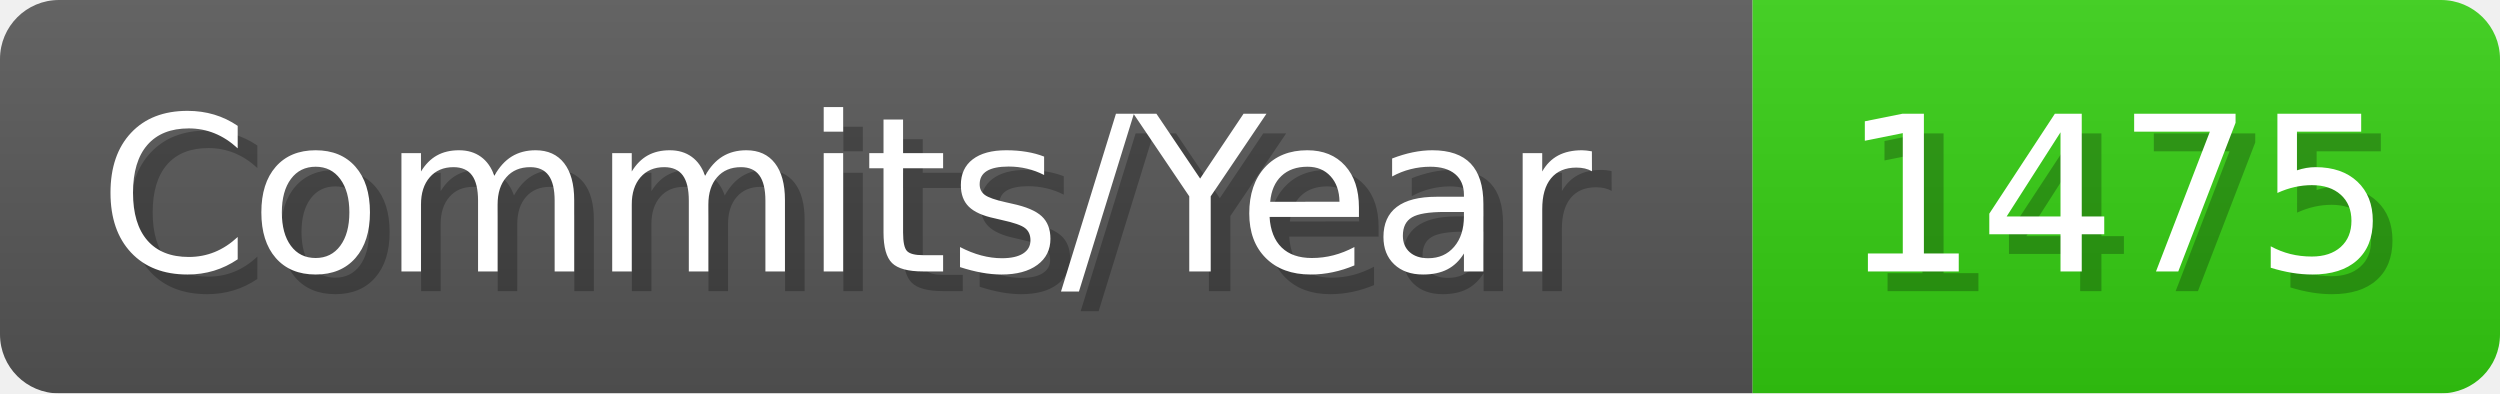
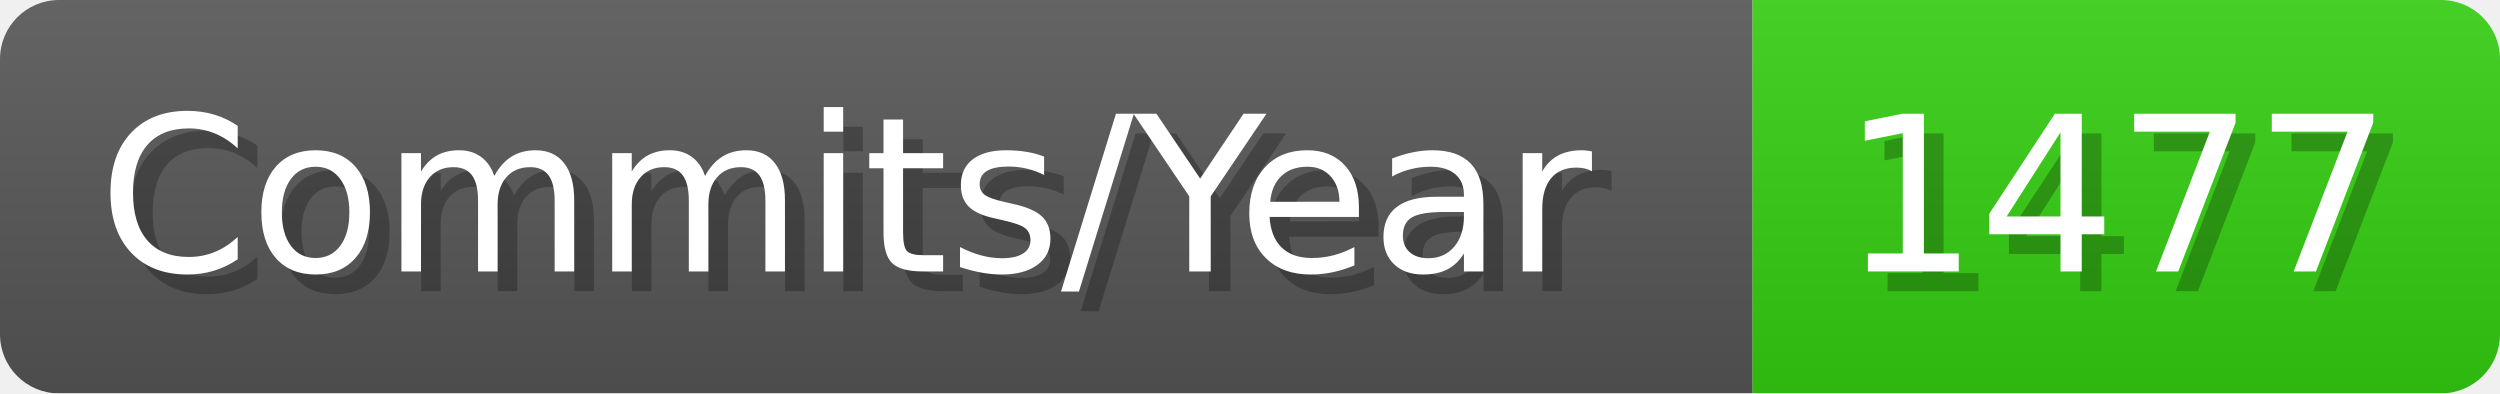
- <svg xmlns="http://www.w3.org/2000/svg" width="127.1" height="20" viewBox="0 0 1271 200" role="img" aria-label="Commits/Year: 1475">
+ <svg xmlns="http://www.w3.org/2000/svg" width="127.1" height="20" viewBox="0 0 1271 200" role="img" aria-label="Commits/Year: 1477">
  <linearGradient id="aUPdi" x2="0" y2="100%">
    <stop offset="0" stop-opacity=".1" stop-color="#EEE" />
    <stop offset="1" stop-opacity=".1" />
  </linearGradient>
  <mask id="WfAiQ">
    <rect width="1271" height="200" rx="30" fill="#FFF" />
  </mask>
  <g mask="url(#WfAiQ)">
    <rect width="891" height="200" fill="#555" />
    <rect width="380" height="200" fill="#3C1" x="891" />
    <rect width="1271" height="200" fill="url(#aUPdi)" />
  </g>
  <g aria-hidden="true" fill="#fff" text-anchor="start" font-family="Verdana,DejaVu Sans,sans-serif" font-size="110">
    <text x="60" y="148" textLength="791" fill="#000" opacity="0.25">Commits/Year</text>
    <text x="50" y="138" textLength="791">Commits/Year</text>
-     <text x="946" y="148" textLength="280" fill="#000" opacity="0.25">1475</text>
-     <text x="936" y="138" textLength="280">1475</text>
+     <text x="946" y="148" textLength="280" fill="#000" opacity="0.25">1477</text>
+     <text x="936" y="138" textLength="280">1477</text>
  </g>
</svg>
